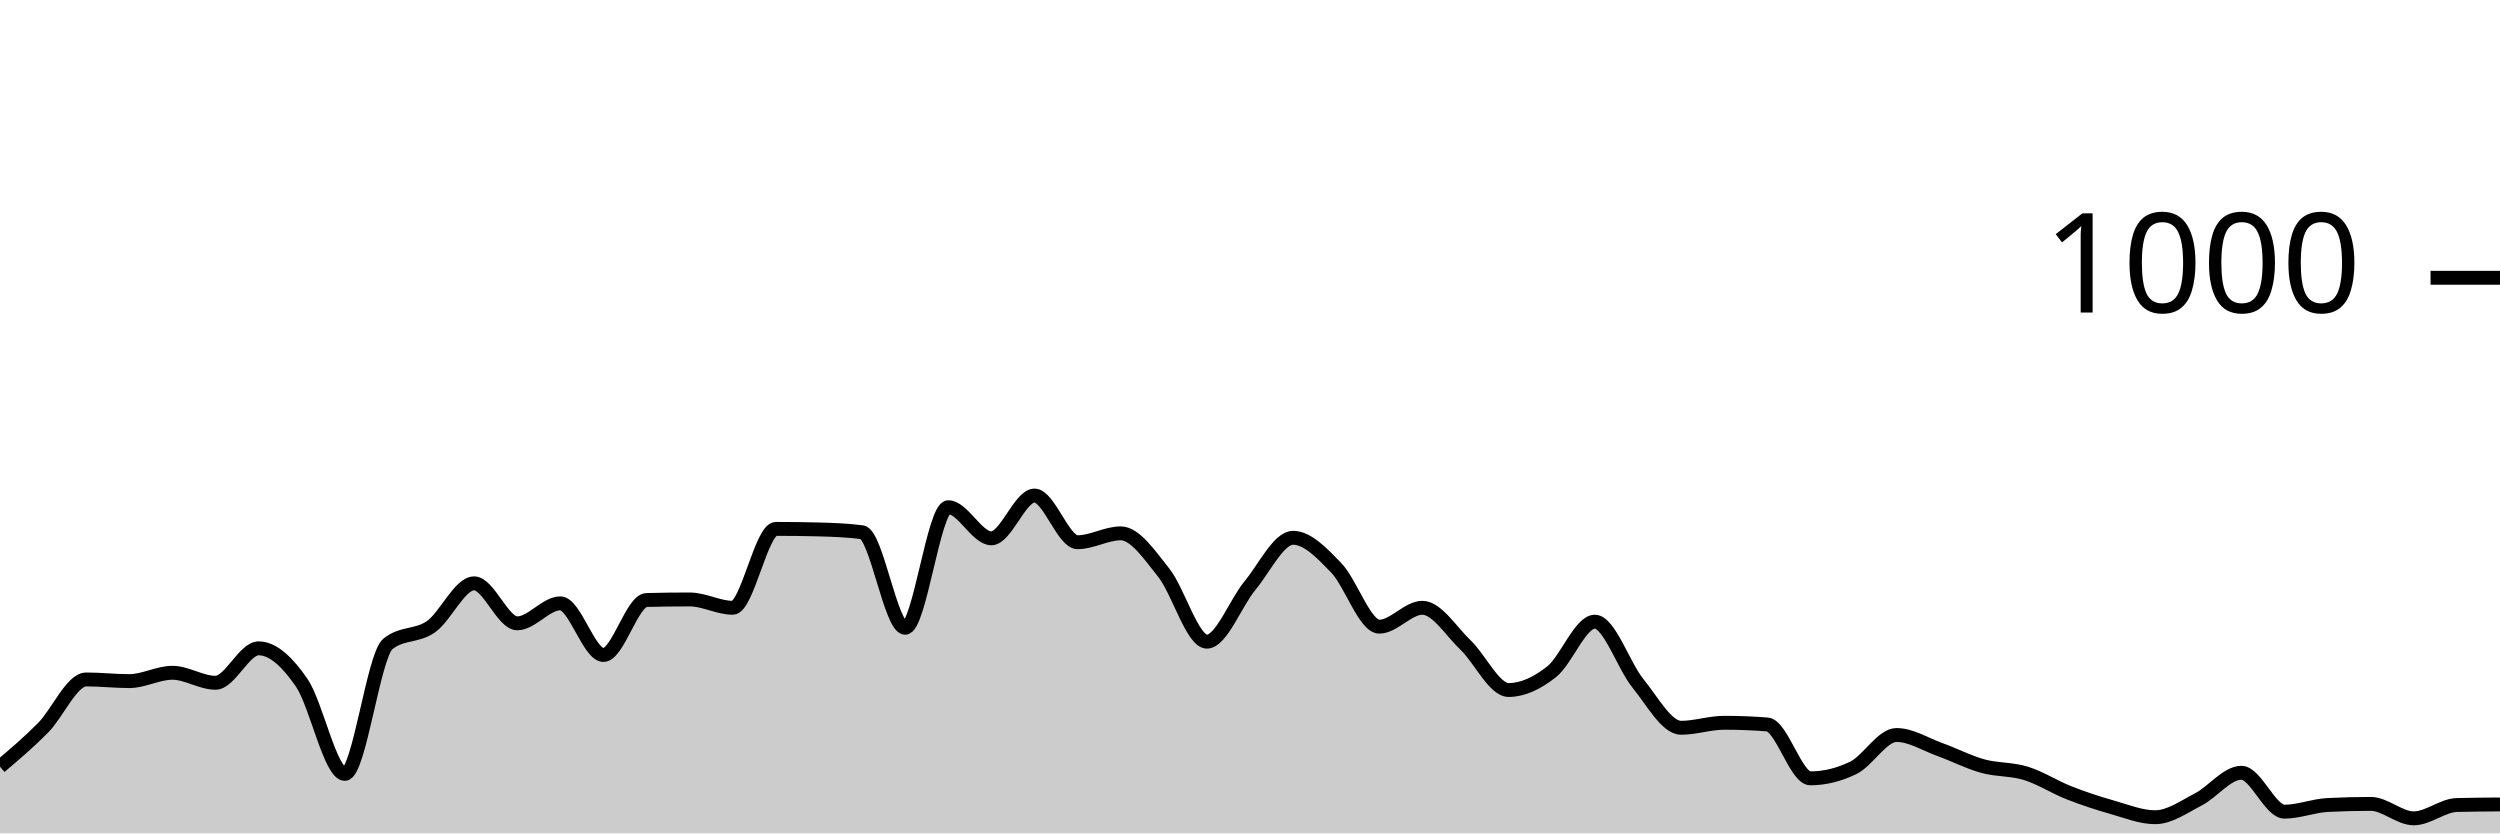
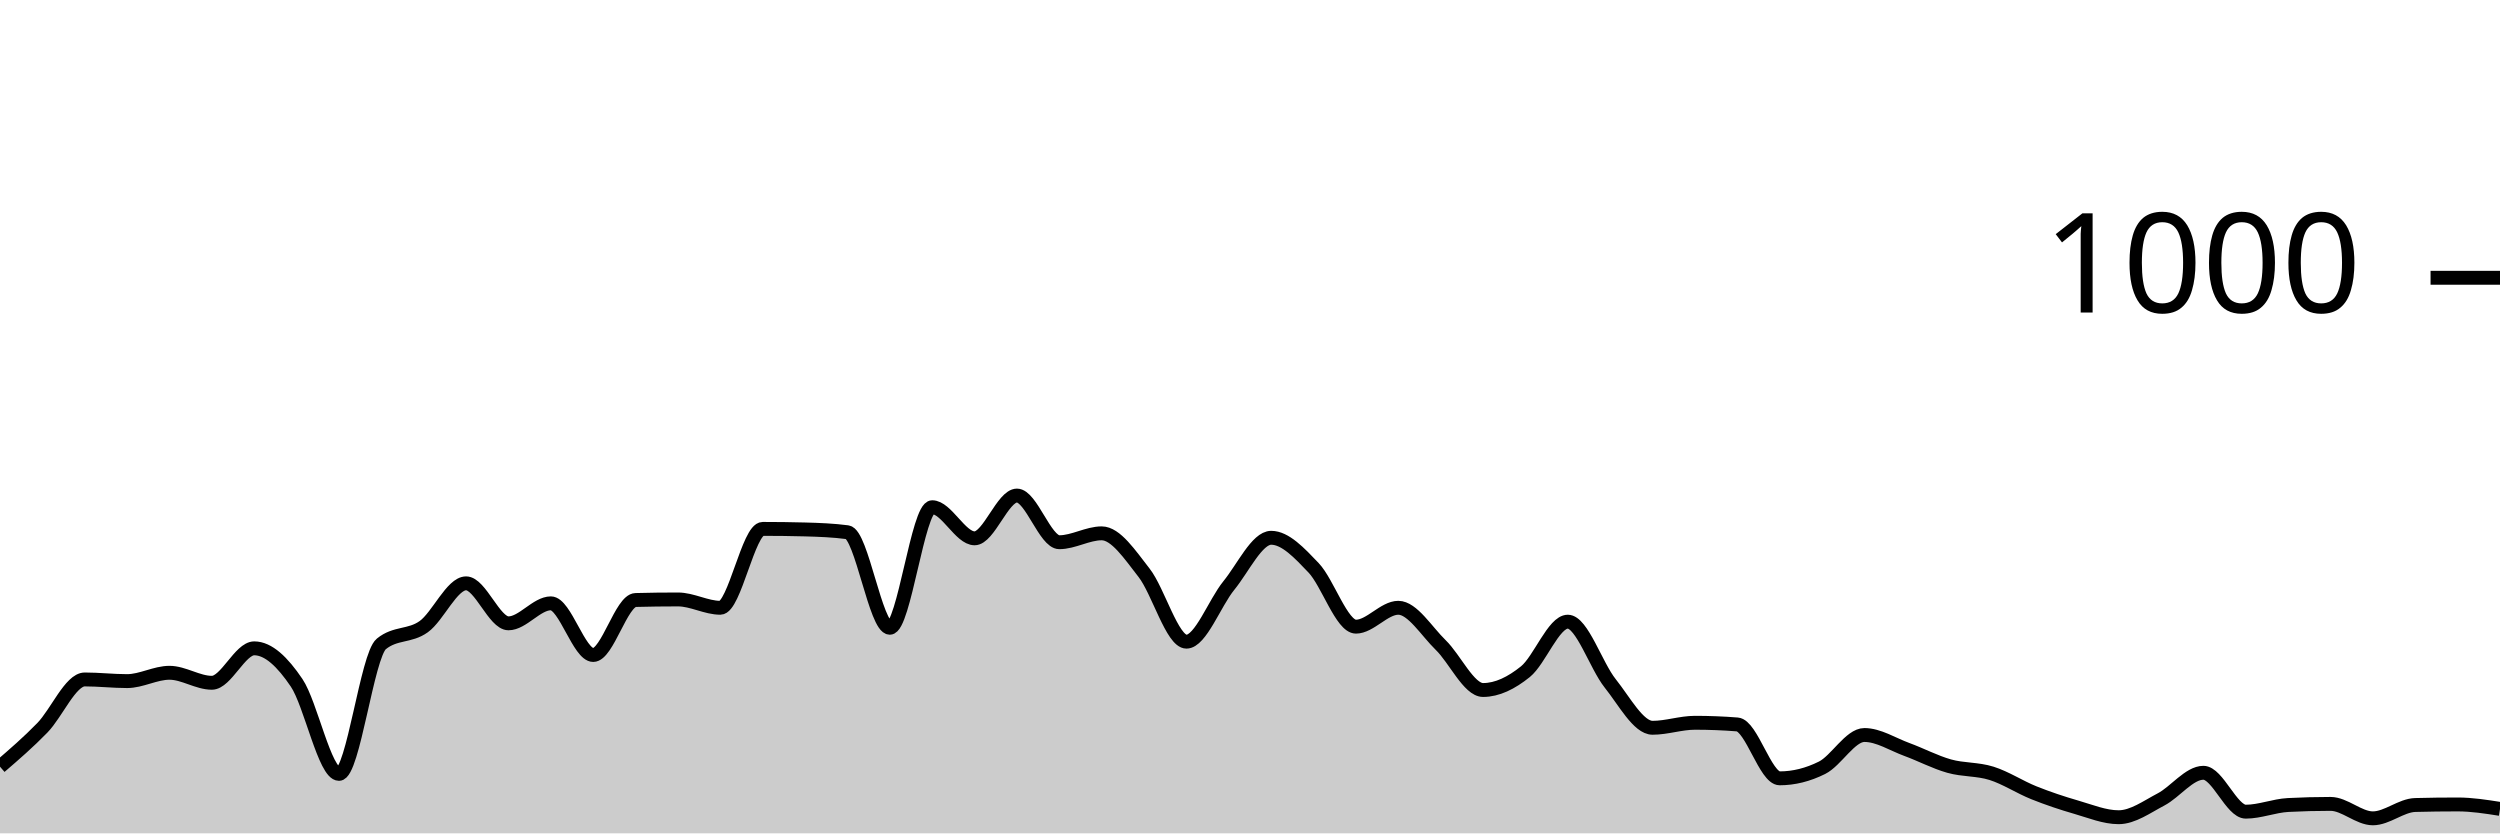
<svg xmlns="http://www.w3.org/2000/svg" viewBox="0 0 180 60">
  <g transform="translate(0,20)">
-     <path class="area" fill="rgba(0, 0, 0, 0.2)" d="M0,35.2C1.034,34.323,2.069,33.447,3.103,32.4C4.138,31.353,5.172,28.92,6.207,28.92C7.241,28.92,8.276,29.04,9.31,29.04C10.345,29.04,11.379,28.44,12.414,28.44C13.448,28.44,14.483,29.16,15.517,29.16C16.552,29.16,17.586,26.68,18.621,26.68C19.655,26.68,20.69,27.653,21.724,29.16C22.759,30.667,23.793,35.72,24.828,35.72C25.862,35.72,26.897,27.187,27.931,26.36C28.966,25.533,30,25.847,31.034,25.12C32.069,24.393,33.103,22,34.138,22C35.172,22,36.207,24.88,37.241,24.88C38.276,24.88,39.31,23.44,40.345,23.44C41.379,23.44,42.414,27.16,43.448,27.16C44.483,27.16,45.517,23.227,46.552,23.2C47.586,23.173,48.621,23.16,49.655,23.16C50.69,23.16,51.724,23.76,52.759,23.76C53.793,23.76,54.828,18.08,55.862,18.08C56.897,18.08,57.931,18.093,58.966,18.12C60,18.147,61.034,18.187,62.069,18.32C63.103,18.453,64.138,25.2,65.172,25.2C66.207,25.2,67.241,16.52,68.276,16.52C69.31,16.52,70.345,18.76,71.379,18.76C72.414,18.76,73.448,15.68,74.483,15.68C75.517,15.68,76.552,19.04,77.586,19.04C78.621,19.04,79.655,18.4,80.69,18.4C81.724,18.4,82.759,19.94,83.793,21.24C84.828,22.54,85.862,26.2,86.897,26.2C87.931,26.2,88.966,23.407,90,22.16C91.034,20.913,92.069,18.72,93.103,18.72C94.138,18.72,95.172,19.813,96.207,20.88C97.241,21.947,98.276,25.12,99.31,25.12C100.345,25.12,101.379,23.76,102.414,23.76C103.448,23.76,104.483,25.453,105.517,26.44C106.552,27.427,107.586,29.68,108.621,29.68C109.655,29.68,110.69,29.18,111.724,28.36C112.759,27.54,113.793,24.76,114.828,24.76C115.862,24.76,116.897,27.927,117.931,29.2C118.966,30.473,120,32.4,121.034,32.4C122.069,32.4,123.103,32.04,124.138,32.04C125.172,32.04,126.207,32.08,127.241,32.16C128.276,32.24,129.31,36.04,130.345,36.04C131.379,36.04,132.414,35.787,133.448,35.28C134.483,34.773,135.517,32.92,136.552,32.92C137.586,32.92,138.621,33.587,139.655,33.96C140.69,34.333,141.724,34.873,142.759,35.16C143.793,35.447,144.828,35.36,145.862,35.68C146.897,36,147.931,36.673,148.966,37.08C150,37.487,151.034,37.827,152.069,38.12C153.103,38.413,154.138,38.84,155.172,38.84C156.207,38.84,157.241,38.093,158.276,37.56C159.31,37.027,160.345,35.64,161.379,35.64C162.414,35.64,163.448,38.44,164.483,38.44C165.517,38.44,166.552,38.013,167.586,37.96C168.621,37.907,169.655,37.88,170.69,37.88C171.724,37.88,172.759,38.92,173.793,38.92C174.828,38.92,175.862,37.987,176.897,37.96C177.931,37.933,178.966,37.927,180,37.92L180,40C178.966,40,177.931,40,176.897,40C175.862,40,174.828,40,173.793,40C172.759,40,171.724,40,170.69,40C169.655,40,168.621,40,167.586,40C166.552,40,165.517,40,164.483,40C163.448,40,162.414,40,161.379,40C160.345,40,159.31,40,158.276,40C157.241,40,156.207,40,155.172,40C154.138,40,153.103,40,152.069,40C151.034,40,150,40,148.966,40C147.931,40,146.897,40,145.862,40C144.828,40,143.793,40,142.759,40C141.724,40,140.69,40,139.655,40C138.621,40,137.586,40,136.552,40C135.517,40,134.483,40,133.448,40C132.414,40,131.379,40,130.345,40C129.31,40,128.276,40,127.241,40C126.207,40,125.172,40,124.138,40C123.103,40,122.069,40,121.034,40C120,40,118.966,40,117.931,40C116.897,40,115.862,40,114.828,40C113.793,40,112.759,40,111.724,40C110.69,40,109.655,40,108.621,40C107.586,40,106.552,40,105.517,40C104.483,40,103.448,40,102.414,40C101.379,40,100.345,40,99.31,40C98.276,40,97.241,40,96.207,40C95.172,40,94.138,40,93.103,40C92.069,40,91.034,40,90,40C88.966,40,87.931,40,86.897,40C85.862,40,84.828,40,83.793,40C82.759,40,81.724,40,80.69,40C79.655,40,78.621,40,77.586,40C76.552,40,75.517,40,74.483,40C73.448,40,72.414,40,71.379,40C70.345,40,69.31,40,68.276,40C67.241,40,66.207,40,65.172,40C64.138,40,63.103,40,62.069,40C61.034,40,60,40,58.966,40C57.931,40,56.897,40,55.862,40C54.828,40,53.793,40,52.759,40C51.724,40,50.69,40,49.655,40C48.621,40,47.586,40,46.552,40C45.517,40,44.483,40,43.448,40C42.414,40,41.379,40,40.345,40C39.31,40,38.276,40,37.241,40C36.207,40,35.172,40,34.138,40C33.103,40,32.069,40,31.034,40C30,40,28.966,40,27.931,40C26.897,40,25.862,40,24.828,40C23.793,40,22.759,40,21.724,40C20.69,40,19.655,40,18.621,40C17.586,40,16.552,40,15.517,40C14.483,40,13.448,40,12.414,40C11.379,40,10.345,40,9.31,40C8.276,40,7.241,40,6.207,40C5.172,40,4.138,40,3.103,40C2.069,40,1.034,40,0,40Z" />
-     <path class="line" stroke="black" fill="none" d="M0,35.2C1.034,34.323,2.069,33.447,3.103,32.4C4.138,31.353,5.172,28.92,6.207,28.92C7.241,28.92,8.276,29.04,9.31,29.04C10.345,29.04,11.379,28.44,12.414,28.44C13.448,28.44,14.483,29.16,15.517,29.16C16.552,29.16,17.586,26.68,18.621,26.68C19.655,26.68,20.69,27.653,21.724,29.16C22.759,30.667,23.793,35.72,24.828,35.72C25.862,35.72,26.897,27.187,27.931,26.36C28.966,25.533,30,25.847,31.034,25.12C32.069,24.393,33.103,22,34.138,22C35.172,22,36.207,24.88,37.241,24.88C38.276,24.88,39.31,23.44,40.345,23.44C41.379,23.44,42.414,27.16,43.448,27.16C44.483,27.16,45.517,23.227,46.552,23.2C47.586,23.173,48.621,23.16,49.655,23.16C50.69,23.16,51.724,23.76,52.759,23.76C53.793,23.76,54.828,18.08,55.862,18.08C56.897,18.08,57.931,18.093,58.966,18.12C60,18.147,61.034,18.187,62.069,18.32C63.103,18.453,64.138,25.2,65.172,25.2C66.207,25.2,67.241,16.52,68.276,16.52C69.31,16.52,70.345,18.76,71.379,18.76C72.414,18.76,73.448,15.68,74.483,15.68C75.517,15.68,76.552,19.04,77.586,19.04C78.621,19.04,79.655,18.4,80.69,18.4C81.724,18.4,82.759,19.94,83.793,21.24C84.828,22.54,85.862,26.2,86.897,26.2C87.931,26.2,88.966,23.407,90,22.16C91.034,20.913,92.069,18.72,93.103,18.72C94.138,18.72,95.172,19.813,96.207,20.88C97.241,21.947,98.276,25.12,99.31,25.12C100.345,25.12,101.379,23.76,102.414,23.76C103.448,23.76,104.483,25.453,105.517,26.44C106.552,27.427,107.586,29.68,108.621,29.68C109.655,29.68,110.69,29.18,111.724,28.36C112.759,27.54,113.793,24.76,114.828,24.76C115.862,24.76,116.897,27.927,117.931,29.2C118.966,30.473,120,32.4,121.034,32.4C122.069,32.4,123.103,32.04,124.138,32.04C125.172,32.04,126.207,32.08,127.241,32.16C128.276,32.24,129.31,36.04,130.345,36.04C131.379,36.04,132.414,35.787,133.448,35.28C134.483,34.773,135.517,32.92,136.552,32.92C137.586,32.92,138.621,33.587,139.655,33.96C140.69,34.333,141.724,34.873,142.759,35.16C143.793,35.447,144.828,35.36,145.862,35.68C146.897,36,147.931,36.673,148.966,37.08C150,37.487,151.034,37.827,152.069,38.12C153.103,38.413,154.138,38.84,155.172,38.84C156.207,38.84,157.241,38.093,158.276,37.56C159.31,37.027,160.345,35.64,161.379,35.64C162.414,35.64,163.448,38.44,164.483,38.44C165.517,38.44,166.552,38.013,167.586,37.96C168.621,37.907,169.655,37.88,170.69,37.88C171.724,37.88,172.759,38.92,173.793,38.92C174.828,38.92,175.862,37.987,176.897,37.96C177.931,37.933,178.966,37.927,180,37.92" />
+     <path class="area" fill="rgba(0, 0, 0, 0.2)" d="M0,35.2C1.017,34.323,2.034,33.447,3.051,32.4C4.068,31.353,5.085,28.92,6.102,28.92C7.119,28.92,8.136,29.04,9.153,29.04C10.169,29.04,11.186,28.44,12.203,28.44C13.22,28.44,14.237,29.16,15.254,29.16C16.271,29.16,17.288,26.68,18.305,26.68C19.322,26.68,20.339,27.653,21.356,29.16C22.373,30.667,23.39,35.72,24.407,35.72C25.424,35.72,26.441,27.187,27.458,26.36C28.475,25.533,29.492,25.847,30.508,25.12C31.525,24.393,32.542,22,33.559,22C34.576,22,35.593,24.88,36.61,24.88C37.627,24.88,38.644,23.44,39.661,23.44C40.678,23.44,41.695,27.16,42.712,27.16C43.729,27.16,44.746,23.227,45.763,23.2C46.78,23.173,47.797,23.16,48.814,23.16C49.831,23.16,50.847,23.76,51.864,23.76C52.881,23.76,53.898,18.08,54.915,18.08C55.932,18.08,56.949,18.093,57.966,18.12C58.983,18.147,60,18.187,61.017,18.32C62.034,18.453,63.051,25.2,64.068,25.2C65.085,25.2,66.102,16.52,67.119,16.52C68.136,16.52,69.153,18.76,70.169,18.76C71.186,18.76,72.203,15.68,73.22,15.68C74.237,15.68,75.254,19.04,76.271,19.04C77.288,19.04,78.305,18.4,79.322,18.4C80.339,18.4,81.356,19.94,82.373,21.24C83.39,22.54,84.407,26.2,85.424,26.2C86.441,26.2,87.458,23.407,88.475,22.16C89.492,20.913,90.508,18.72,91.525,18.72C92.542,18.72,93.559,19.813,94.576,20.88C95.593,21.947,96.61,25.12,97.627,25.12C98.644,25.12,99.661,23.76,100.678,23.76C101.695,23.76,102.712,25.453,103.729,26.44C104.746,27.427,105.763,29.68,106.78,29.68C107.797,29.68,108.814,29.18,109.831,28.36C110.847,27.54,111.864,24.76,112.881,24.76C113.898,24.76,114.915,27.927,115.932,29.2C116.949,30.473,117.966,32.4,118.983,32.4C120,32.4,121.017,32.04,122.034,32.04C123.051,32.04,124.068,32.08,125.085,32.16C126.102,32.24,127.119,36.04,128.136,36.04C129.153,36.04,130.169,35.787,131.186,35.28C132.203,34.773,133.22,32.92,134.237,32.92C135.254,32.92,136.271,33.587,137.288,33.96C138.305,34.333,139.322,34.873,140.339,35.16C141.356,35.447,142.373,35.36,143.39,35.68C144.407,36,145.424,36.673,146.441,37.08C147.458,37.487,148.475,37.827,149.492,38.12C150.508,38.413,151.525,38.84,152.542,38.84C153.559,38.84,154.576,38.093,155.593,37.56C156.61,37.027,157.627,35.64,158.644,35.64C159.661,35.64,160.678,38.44,161.695,38.44C162.712,38.44,163.729,38.013,164.746,37.96C165.763,37.907,166.78,37.88,167.797,37.88C168.814,37.88,169.831,38.92,170.847,38.92C171.864,38.92,172.881,37.987,173.898,37.96C174.915,37.933,175.932,37.92,176.949,37.92C177.966,37.92,178.983,38.08,180,38.24L180,40C178.983,40,177.966,40,176.949,40C175.932,40,174.915,40,173.898,40C172.881,40,171.864,40,170.847,40C169.831,40,168.814,40,167.797,40C166.78,40,165.763,40,164.746,40C163.729,40,162.712,40,161.695,40C160.678,40,159.661,40,158.644,40C157.627,40,156.61,40,155.593,40C154.576,40,153.559,40,152.542,40C151.525,40,150.508,40,149.492,40C148.475,40,147.458,40,146.441,40C145.424,40,144.407,40,143.39,40C142.373,40,141.356,40,140.339,40C139.322,40,138.305,40,137.288,40C136.271,40,135.254,40,134.237,40C133.22,40,132.203,40,131.186,40C130.169,40,129.153,40,128.136,40C127.119,40,126.102,40,125.085,40C124.068,40,123.051,40,122.034,40C121.017,40,120,40,118.983,40C117.966,40,116.949,40,115.932,40C114.915,40,113.898,40,112.881,40C111.864,40,110.847,40,109.831,40C108.814,40,107.797,40,106.78,40C105.763,40,104.746,40,103.729,40C102.712,40,101.695,40,100.678,40C99.661,40,98.644,40,97.627,40C96.61,40,95.593,40,94.576,40C93.559,40,92.542,40,91.525,40C90.508,40,89.492,40,88.475,40C87.458,40,86.441,40,85.424,40C84.407,40,83.39,40,82.373,40C81.356,40,80.339,40,79.322,40C78.305,40,77.288,40,76.271,40C75.254,40,74.237,40,73.22,40C72.203,40,71.186,40,70.169,40C69.153,40,68.136,40,67.119,40C66.102,40,65.085,40,64.068,40C63.051,40,62.034,40,61.017,40C60,40,58.983,40,57.966,40C56.949,40,55.932,40,54.915,40C53.898,40,52.881,40,51.864,40C50.847,40,49.831,40,48.814,40C47.797,40,46.78,40,45.763,40C44.746,40,43.729,40,42.712,40C41.695,40,40.678,40,39.661,40C38.644,40,37.627,40,36.61,40C35.593,40,34.576,40,33.559,40C32.542,40,31.525,40,30.508,40C29.492,40,28.475,40,27.458,40C26.441,40,25.424,40,24.407,40C23.39,40,22.373,40,21.356,40C20.339,40,19.322,40,18.305,40C17.288,40,16.271,40,15.254,40C14.237,40,13.22,40,12.203,40C11.186,40,10.169,40,9.153,40C8.136,40,7.119,40,6.102,40C5.085,40,4.068,40,3.051,40C2.034,40,1.017,40,0,40Z" />
+     <path class="line" stroke="black" fill="none" d="M0,35.2C1.017,34.323,2.034,33.447,3.051,32.4C4.068,31.353,5.085,28.92,6.102,28.92C7.119,28.92,8.136,29.04,9.153,29.04C10.169,29.04,11.186,28.44,12.203,28.44C13.22,28.44,14.237,29.16,15.254,29.16C16.271,29.16,17.288,26.68,18.305,26.68C19.322,26.68,20.339,27.653,21.356,29.16C22.373,30.667,23.39,35.72,24.407,35.72C25.424,35.72,26.441,27.187,27.458,26.36C28.475,25.533,29.492,25.847,30.508,25.12C31.525,24.393,32.542,22,33.559,22C34.576,22,35.593,24.88,36.61,24.88C37.627,24.88,38.644,23.44,39.661,23.44C40.678,23.44,41.695,27.16,42.712,27.16C43.729,27.16,44.746,23.227,45.763,23.2C46.78,23.173,47.797,23.16,48.814,23.16C49.831,23.16,50.847,23.76,51.864,23.76C52.881,23.76,53.898,18.08,54.915,18.08C55.932,18.08,56.949,18.093,57.966,18.12C58.983,18.147,60,18.187,61.017,18.32C62.034,18.453,63.051,25.2,64.068,25.2C65.085,25.2,66.102,16.52,67.119,16.52C68.136,16.52,69.153,18.76,70.169,18.76C71.186,18.76,72.203,15.68,73.22,15.68C74.237,15.68,75.254,19.04,76.271,19.04C77.288,19.04,78.305,18.4,79.322,18.4C80.339,18.4,81.356,19.94,82.373,21.24C83.39,22.54,84.407,26.2,85.424,26.2C86.441,26.2,87.458,23.407,88.475,22.16C89.492,20.913,90.508,18.72,91.525,18.72C92.542,18.72,93.559,19.813,94.576,20.88C95.593,21.947,96.61,25.12,97.627,25.12C98.644,25.12,99.661,23.76,100.678,23.76C101.695,23.76,102.712,25.453,103.729,26.44C104.746,27.427,105.763,29.68,106.78,29.68C107.797,29.68,108.814,29.18,109.831,28.36C110.847,27.54,111.864,24.76,112.881,24.76C113.898,24.76,114.915,27.927,115.932,29.2C116.949,30.473,117.966,32.4,118.983,32.4C120,32.4,121.017,32.04,122.034,32.04C123.051,32.04,124.068,32.08,125.085,32.16C126.102,32.24,127.119,36.04,128.136,36.04C129.153,36.04,130.169,35.787,131.186,35.28C132.203,34.773,133.22,32.92,134.237,32.92C135.254,32.92,136.271,33.587,137.288,33.96C138.305,34.333,139.322,34.873,140.339,35.16C141.356,35.447,142.373,35.36,143.39,35.68C144.407,36,145.424,36.673,146.441,37.08C147.458,37.487,148.475,37.827,149.492,38.12C150.508,38.413,151.525,38.84,152.542,38.84C153.559,38.84,154.576,38.093,155.593,37.56C156.61,37.027,157.627,35.64,158.644,35.64C159.661,35.64,160.678,38.44,161.695,38.44C162.712,38.44,163.729,38.013,164.746,37.96C165.763,37.907,166.78,37.88,167.797,37.88C168.814,37.88,169.831,38.92,170.847,38.92C171.864,38.92,172.881,37.987,173.898,37.96C174.915,37.933,175.932,37.92,176.949,37.92C177.966,37.92,178.983,38.08,180,38.24" />
    <path class="axis-ceiling" stroke-width="1" stroke="black" fill="none" d="M175,0L180,0" />
    <text class="axis-ceiling-label" font-family="sans-serif" text-anchor="end" font-size="10px" x="170" y="2.5">1000</text>
  </g>
</svg>
